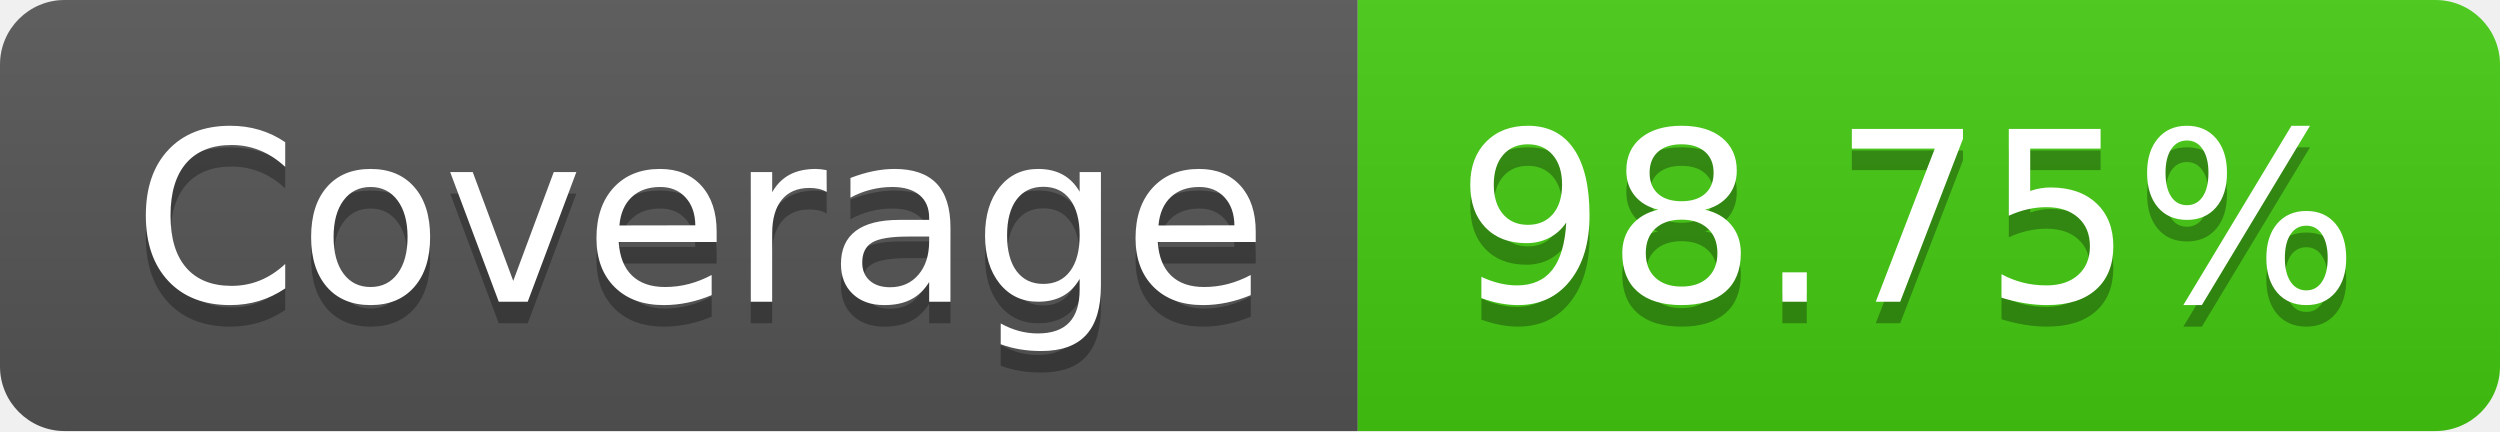
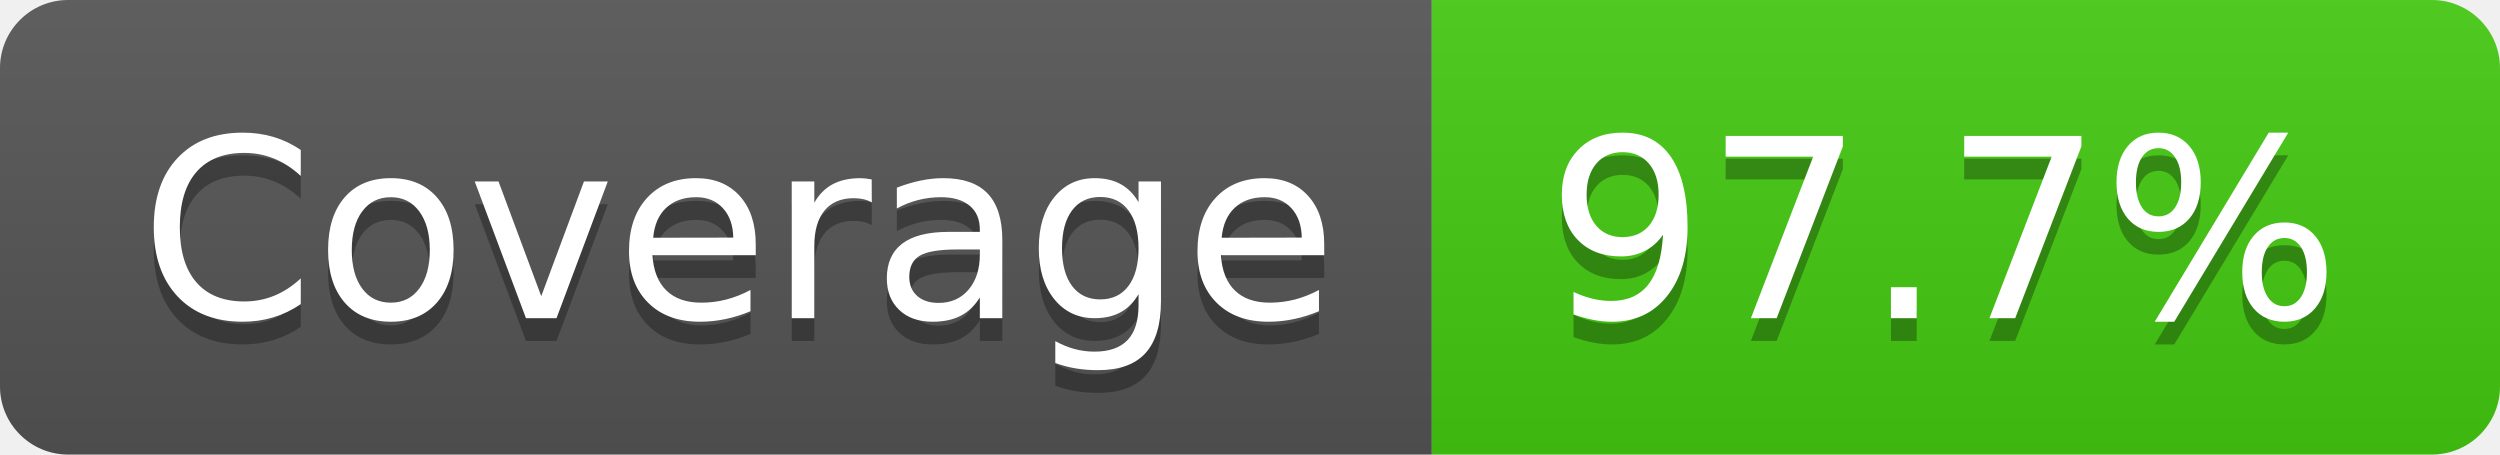
- <svg xmlns="http://www.w3.org/2000/svg" width="116" height="20" role="img" aria-label="Coverage: 98.75%">
+ <svg xmlns="http://www.w3.org/2000/svg" width="110" height="20" role="img" aria-label="Coverage: 97.7%">
  <linearGradient id="s" x2="0" y2="100%">
    <stop offset="0" stop-color="#bbb" stop-opacity=".1" />
    <stop offset="1" stop-opacity=".1" />
  </linearGradient>
  <clipPath id="r">
-     <rect width="116" height="20" rx="3" fill="#fff" />
+     <rect width="110" height="20" rx="3" fill="#fff" />
  </clipPath>
  <g clip-path="url(#r)">
    <rect width="63" height="20" fill="#555" />
-     <rect x="63" width="53" height="20" fill="#4c1" />
-     <rect width="116" height="20" fill="url(#s)" />
+     <rect x="63" width="47" height="20" fill="#4c1" />
+     <rect width="110" height="20" fill="url(#s)" />
  </g>
  <g fill="#fff" text-anchor="middle" font-family="Verdana,Geneva,DejaVu Sans,sans-serif" text-rendering="geometricPrecision" font-size="110">
    <text aria-hidden="true" x="325" y="150" fill="#010101" fill-opacity=".3" transform="scale(.1)" textLength="530">Coverage</text>
    <text x="325" y="140" transform="scale(.1)" fill="#fff" textLength="530">Coverage</text>
-     <text aria-hidden="true" x="885" y="150" fill="#010101" fill-opacity=".3" transform="scale(.1)" textLength="430">98.75%</text>
-     <text x="885" y="140" transform="scale(.1)" fill="#fff" textLength="430">98.75%</text>
+     <text aria-hidden="true" x="855" y="150" fill="#010101" fill-opacity=".3" transform="scale(.1)" textLength="370">97.7%</text>
+     <text x="855" y="140" transform="scale(.1)" fill="#fff" textLength="370">97.7%</text>
  </g>
</svg>
